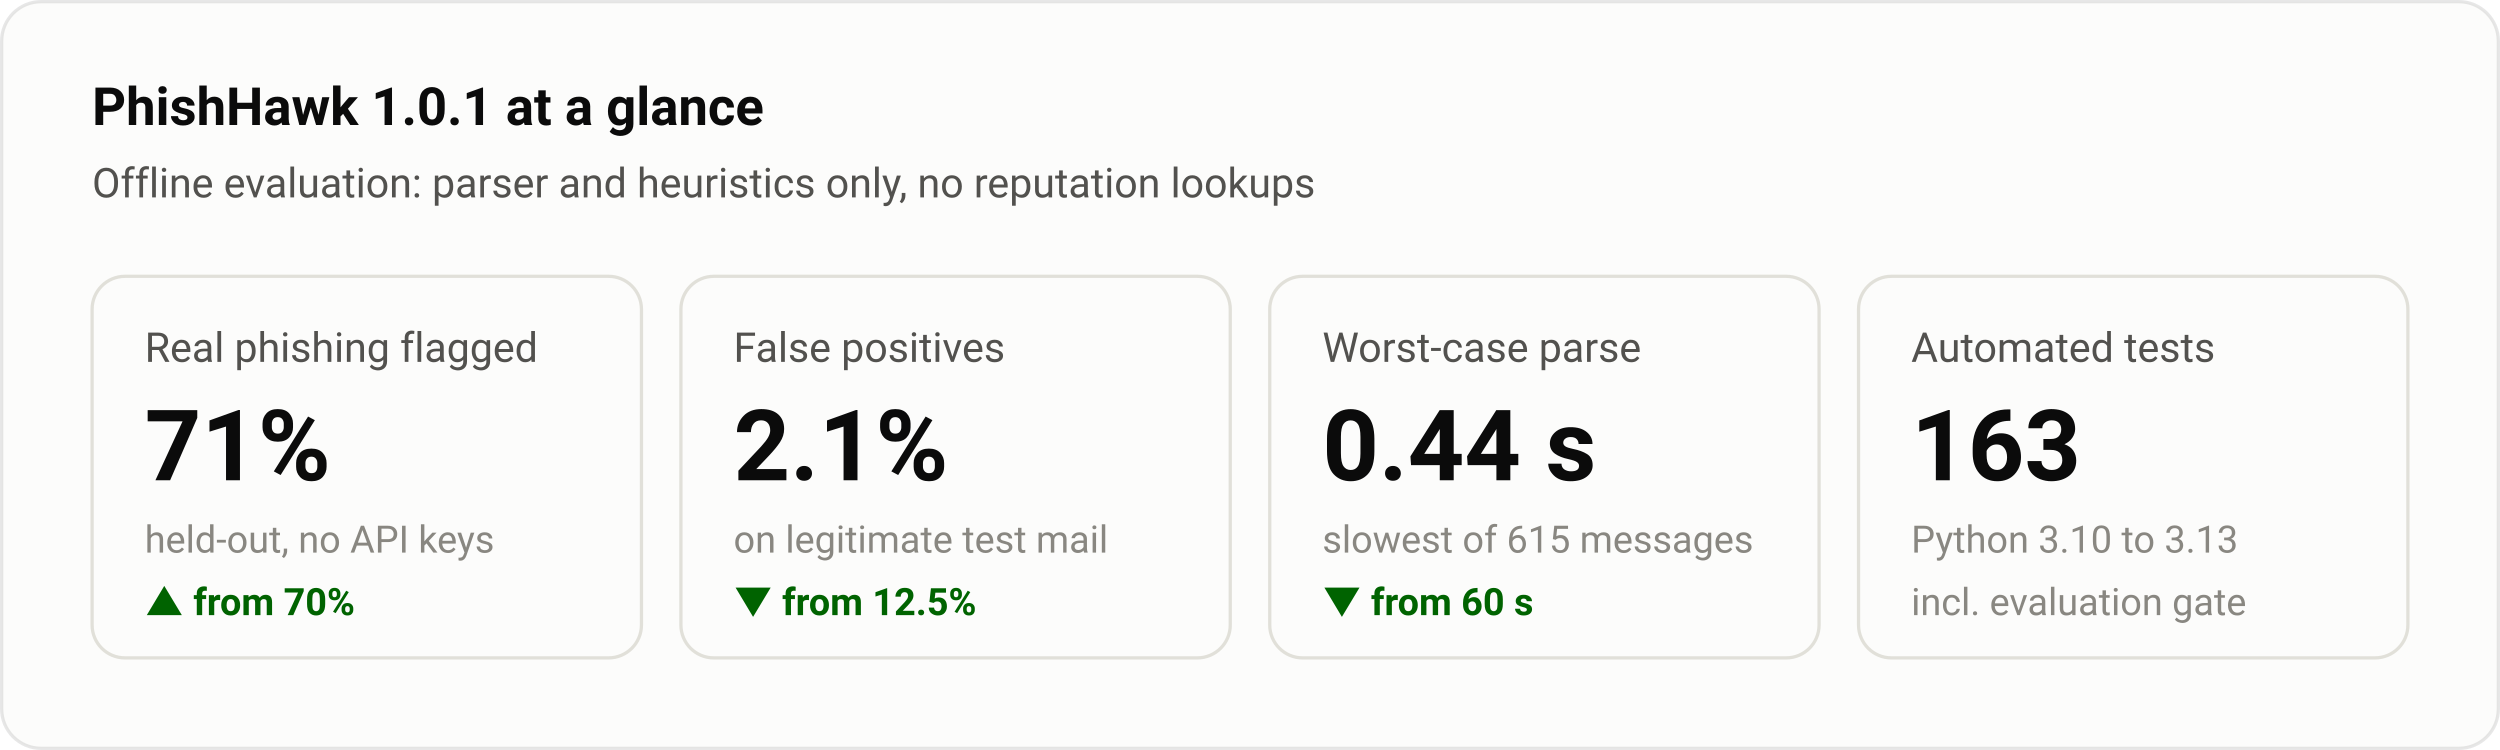
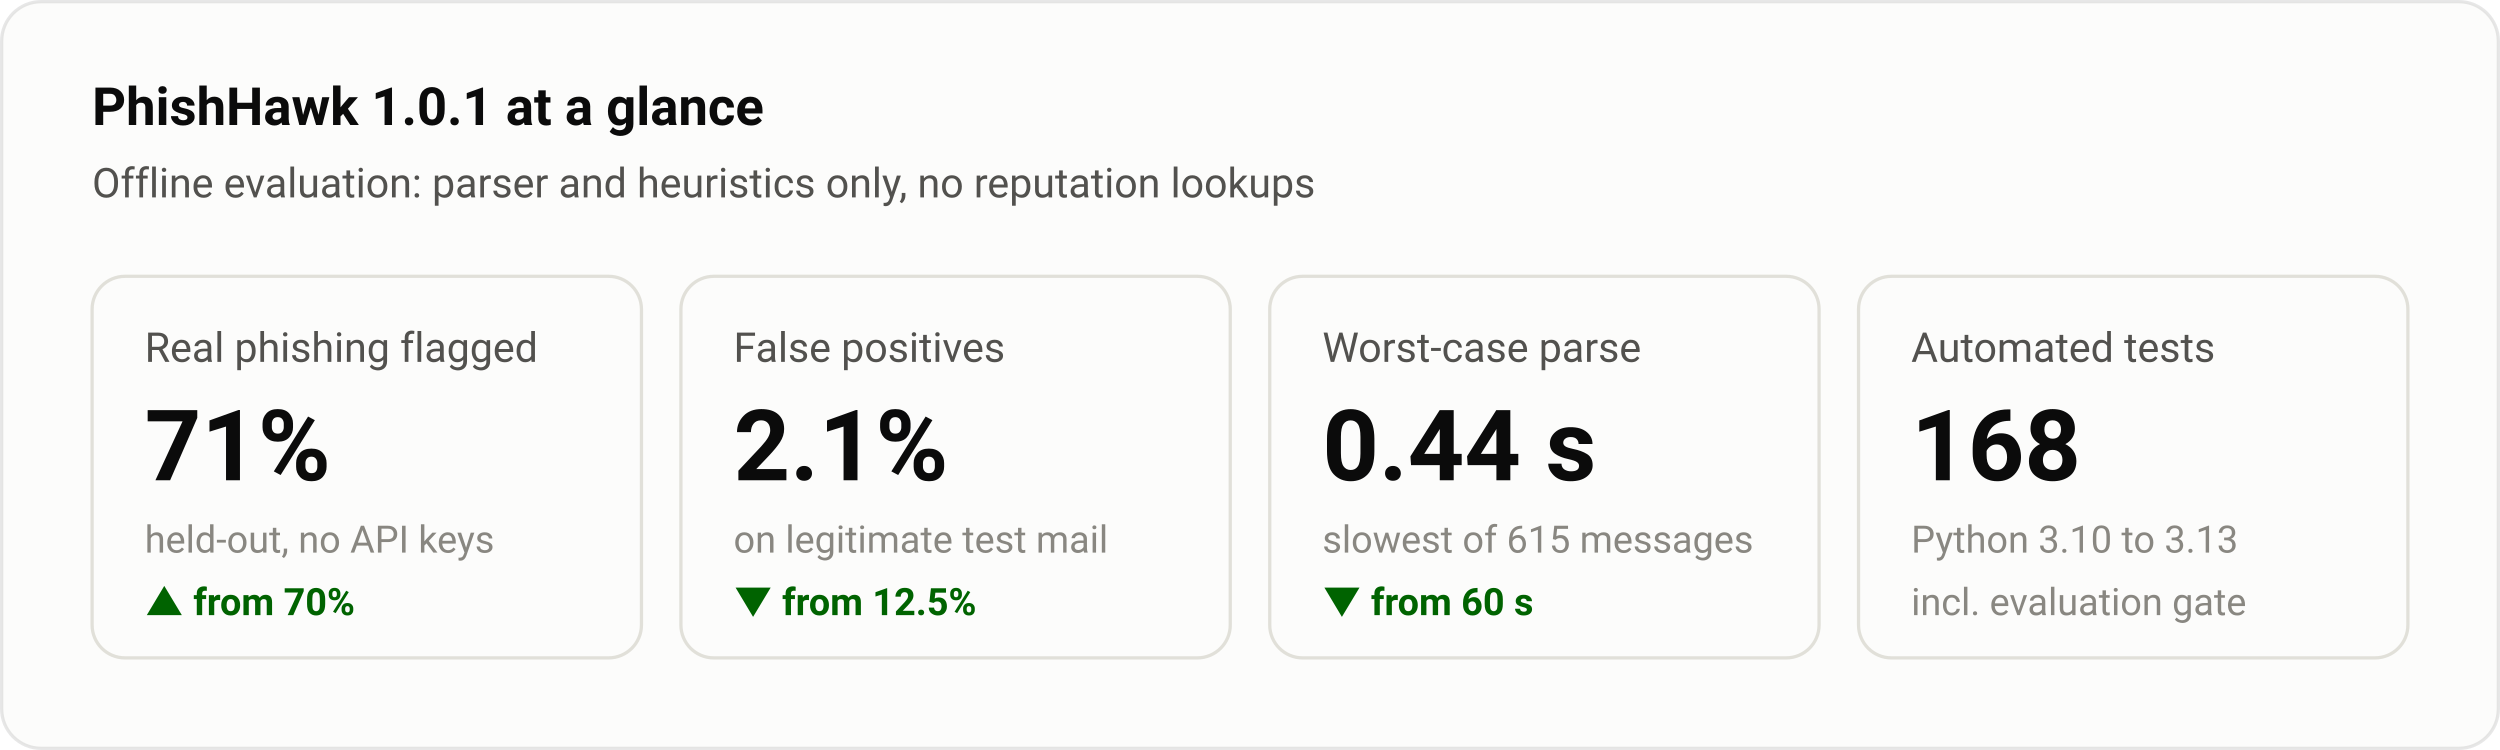
<svg xmlns="http://www.w3.org/2000/svg" width="760" height="228" viewBox="0 0 760 228" font-family="system-ui,-apple-system,'Segoe UI',Roboto,sans-serif" role="img" aria-label="PhishHawk 1.0.1 at a glance">
  <rect x="0.5" y="0.5" width="759" height="227" rx="12" fill="#fcfcfb" stroke="rgba(11,11,11,0.10)" />
  <text x="28.0" y="38.0" fill="#0b0b0b" font-size="16" font-weight="600" text-anchor="start">PhishHawk 1.0.1 at a glance</text>
  <text x="28.0" y="60.0" fill="#52514e" font-size="12.5" font-weight="400" text-anchor="start">Offline evaluation: parser and heuristics only, no reputation lookups</text>
  <rect x="28.0" y="84" width="167.0" height="116" rx="10" fill="none" stroke="#e1e0d9" />
  <text x="44.0" y="110.0" fill="#52514e" font-size="12.5" font-weight="400" text-anchor="start">Real phishing flagged</text>
  <text x="44.0" y="146.0" fill="#0b0b0b" font-size="30" font-weight="600" text-anchor="start">71%</text>
  <text x="44.0" y="168.0" fill="#898781" font-size="11.5" font-weight="400" text-anchor="start">held-out, no API keys</text>
  <text x="44.0" y="187.0" fill="#006300" font-size="11.5" font-weight="600" text-anchor="start">▲ from 70%</text>
  <rect x="207.0" y="84" width="167.0" height="116" rx="10" fill="none" stroke="#e1e0d9" />
  <text x="223.0" y="110.0" fill="#52514e" font-size="12.5" font-weight="400" text-anchor="start">False positives</text>
  <text x="223.0" y="146.0" fill="#0b0b0b" font-size="30" font-weight="600" text-anchor="start">2.1%</text>
  <text x="223.0" y="168.0" fill="#898781" font-size="11.5" font-weight="400" text-anchor="start">on legitimate test mail</text>
  <text x="223.0" y="187.0" fill="#006300" font-size="11.5" font-weight="600" text-anchor="start">▼ from 12.5%</text>
  <rect x="386.0" y="84" width="167.0" height="116" rx="10" fill="none" stroke="#e1e0d9" />
  <text x="402.0" y="110.0" fill="#52514e" font-size="12.5" font-weight="400" text-anchor="start">Worst-case parse</text>
  <text x="402.0" y="146.0" fill="#0b0b0b" font-size="30" font-weight="600" text-anchor="start">0.44 s</text>
  <text x="402.0" y="168.0" fill="#898781" font-size="11.5" font-weight="400" text-anchor="start">slowest of 615 messages</text>
  <text x="402.0" y="187.0" fill="#006300" font-size="11.5" font-weight="600" text-anchor="start">▼ from 60 s</text>
  <rect x="565.0" y="84" width="167.0" height="116" rx="10" fill="none" stroke="#e1e0d9" />
  <text x="581.0" y="110.0" fill="#52514e" font-size="12.5" font-weight="400" text-anchor="start">Automated tests</text>
-   <text x="581.0" y="146.0" fill="#0b0b0b" font-size="30" font-weight="600" text-anchor="start">163</text>
+   <text x="581.0" y="146.0" fill="#0b0b0b" font-size="30" font-weight="600" text-anchor="start">168</text>
  <text x="581.0" y="168.0" fill="#898781" font-size="11.5" font-weight="400" text-anchor="start">Python 3.10 to 3.13</text>
  <text x="581.0" y="187.0" fill="#898781" font-size="11.5" font-weight="400" text-anchor="start">incl. evaluation gate</text>
</svg>
